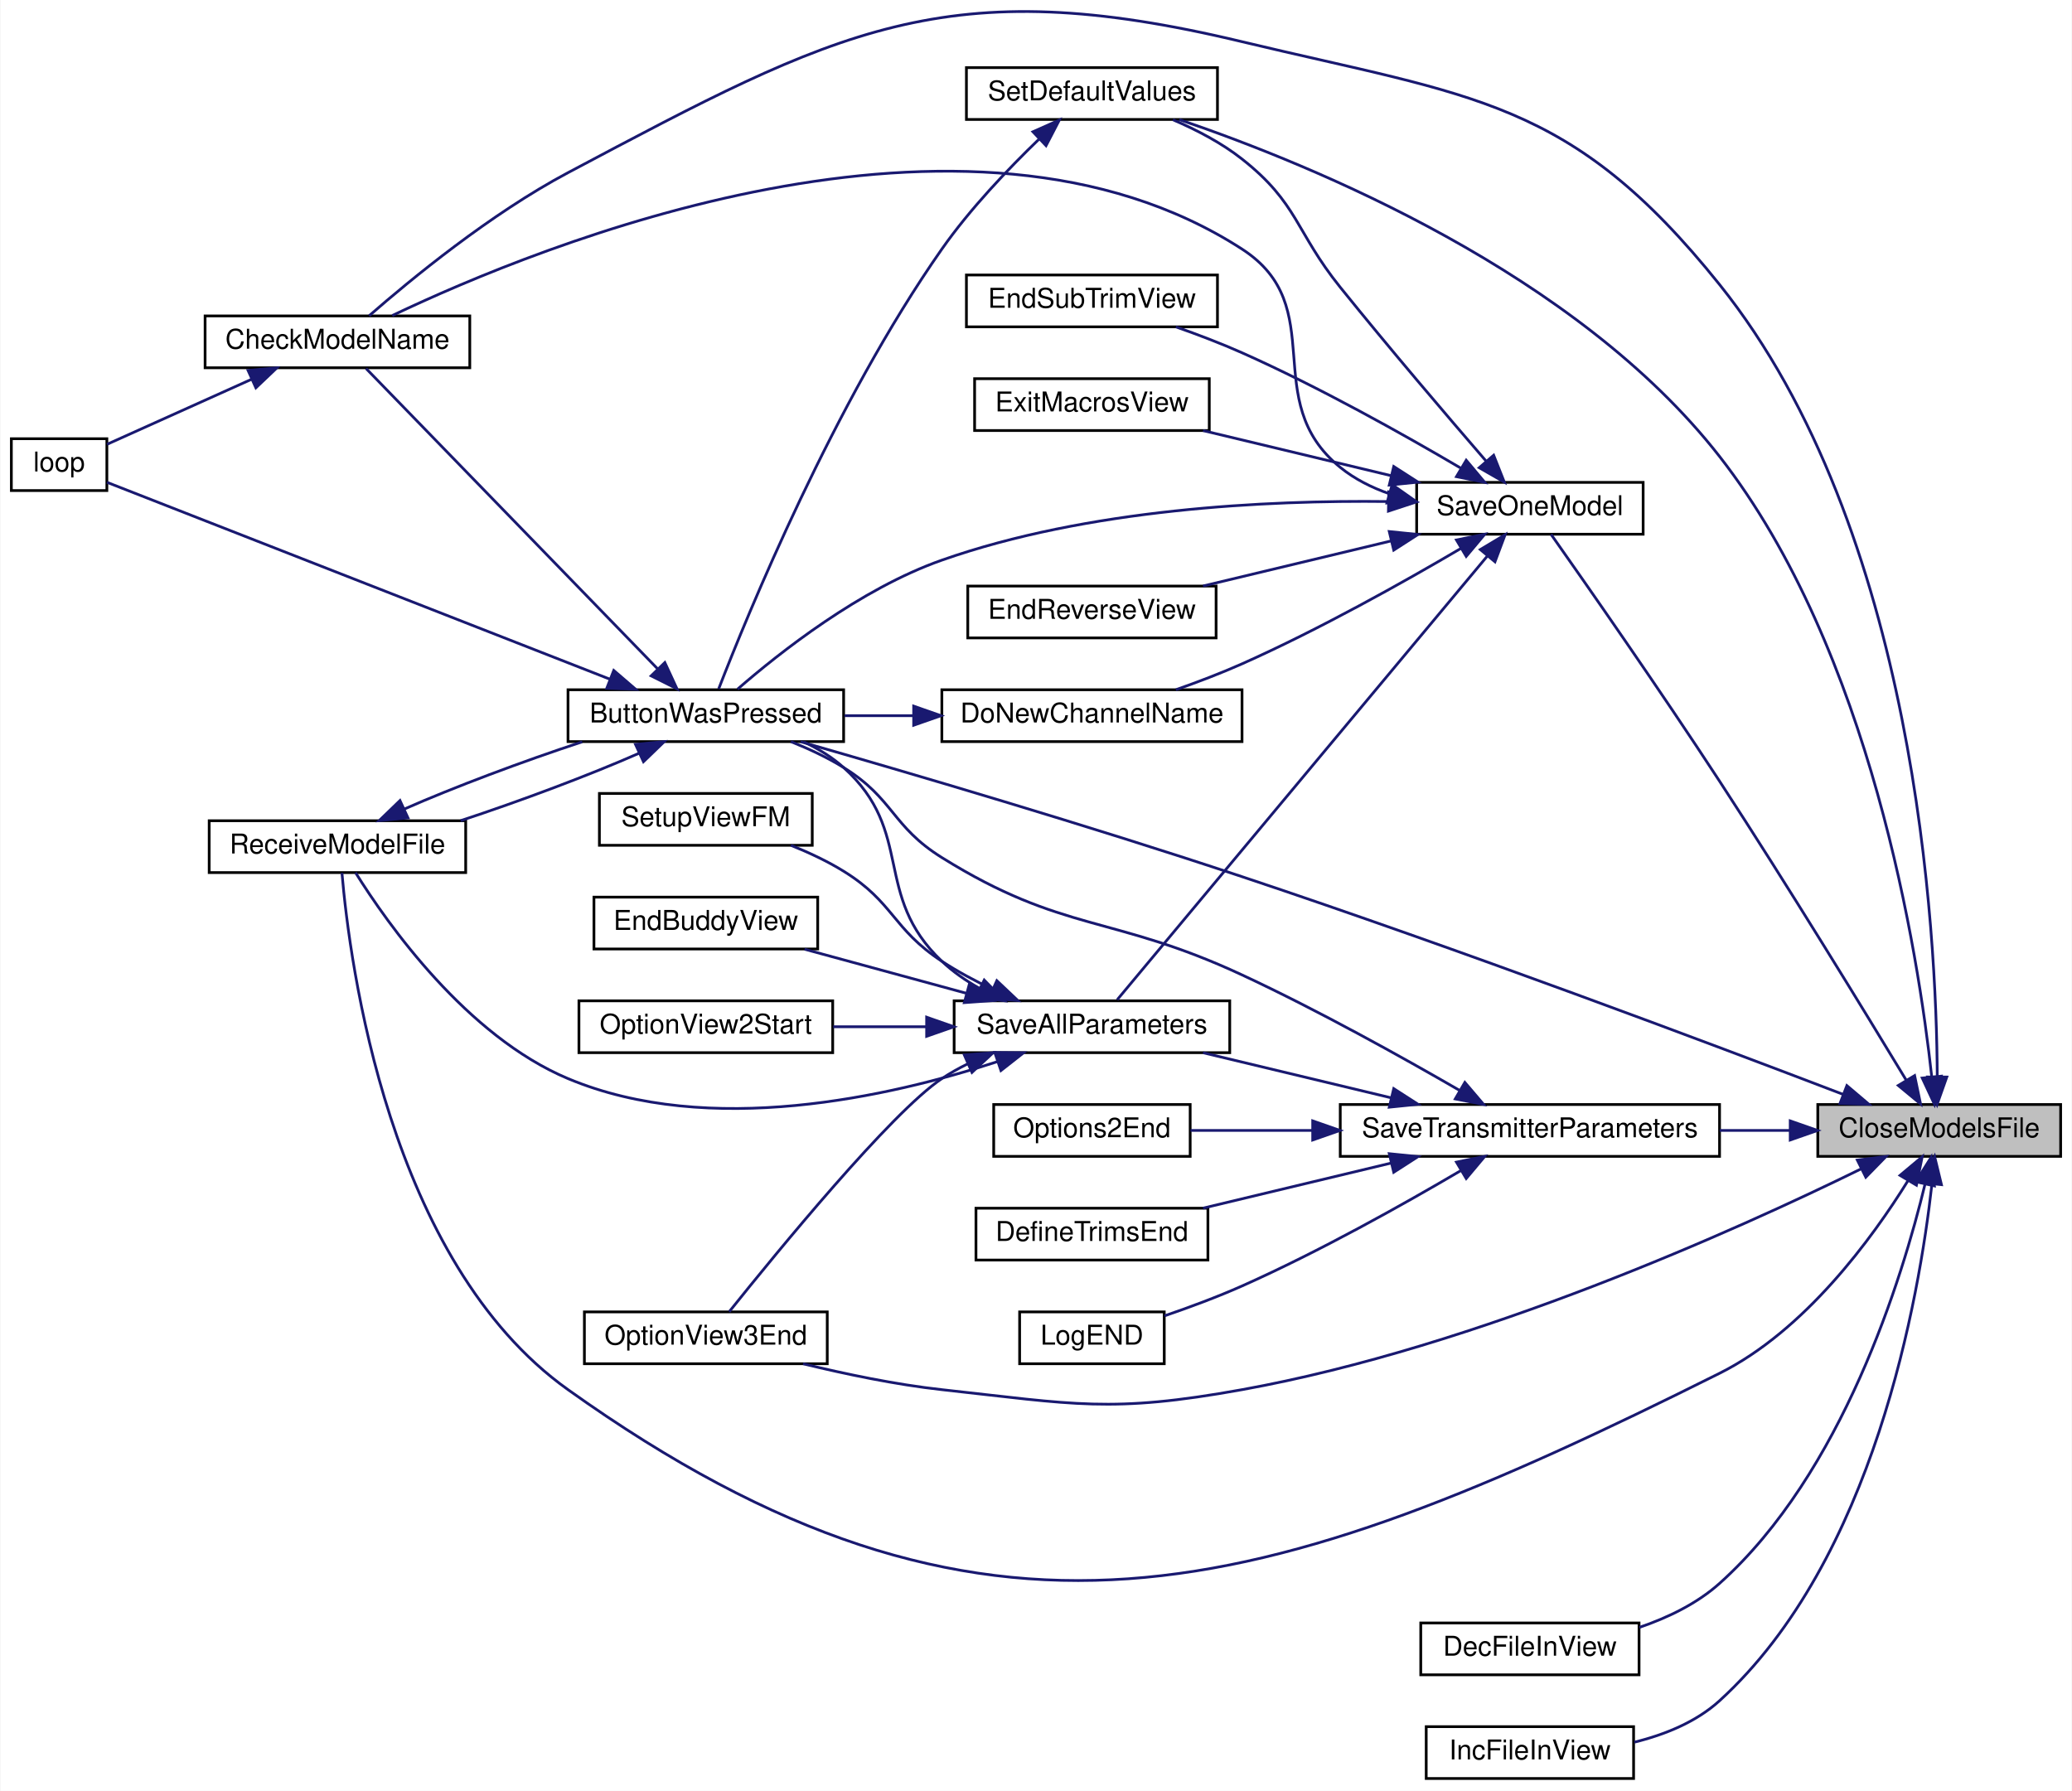
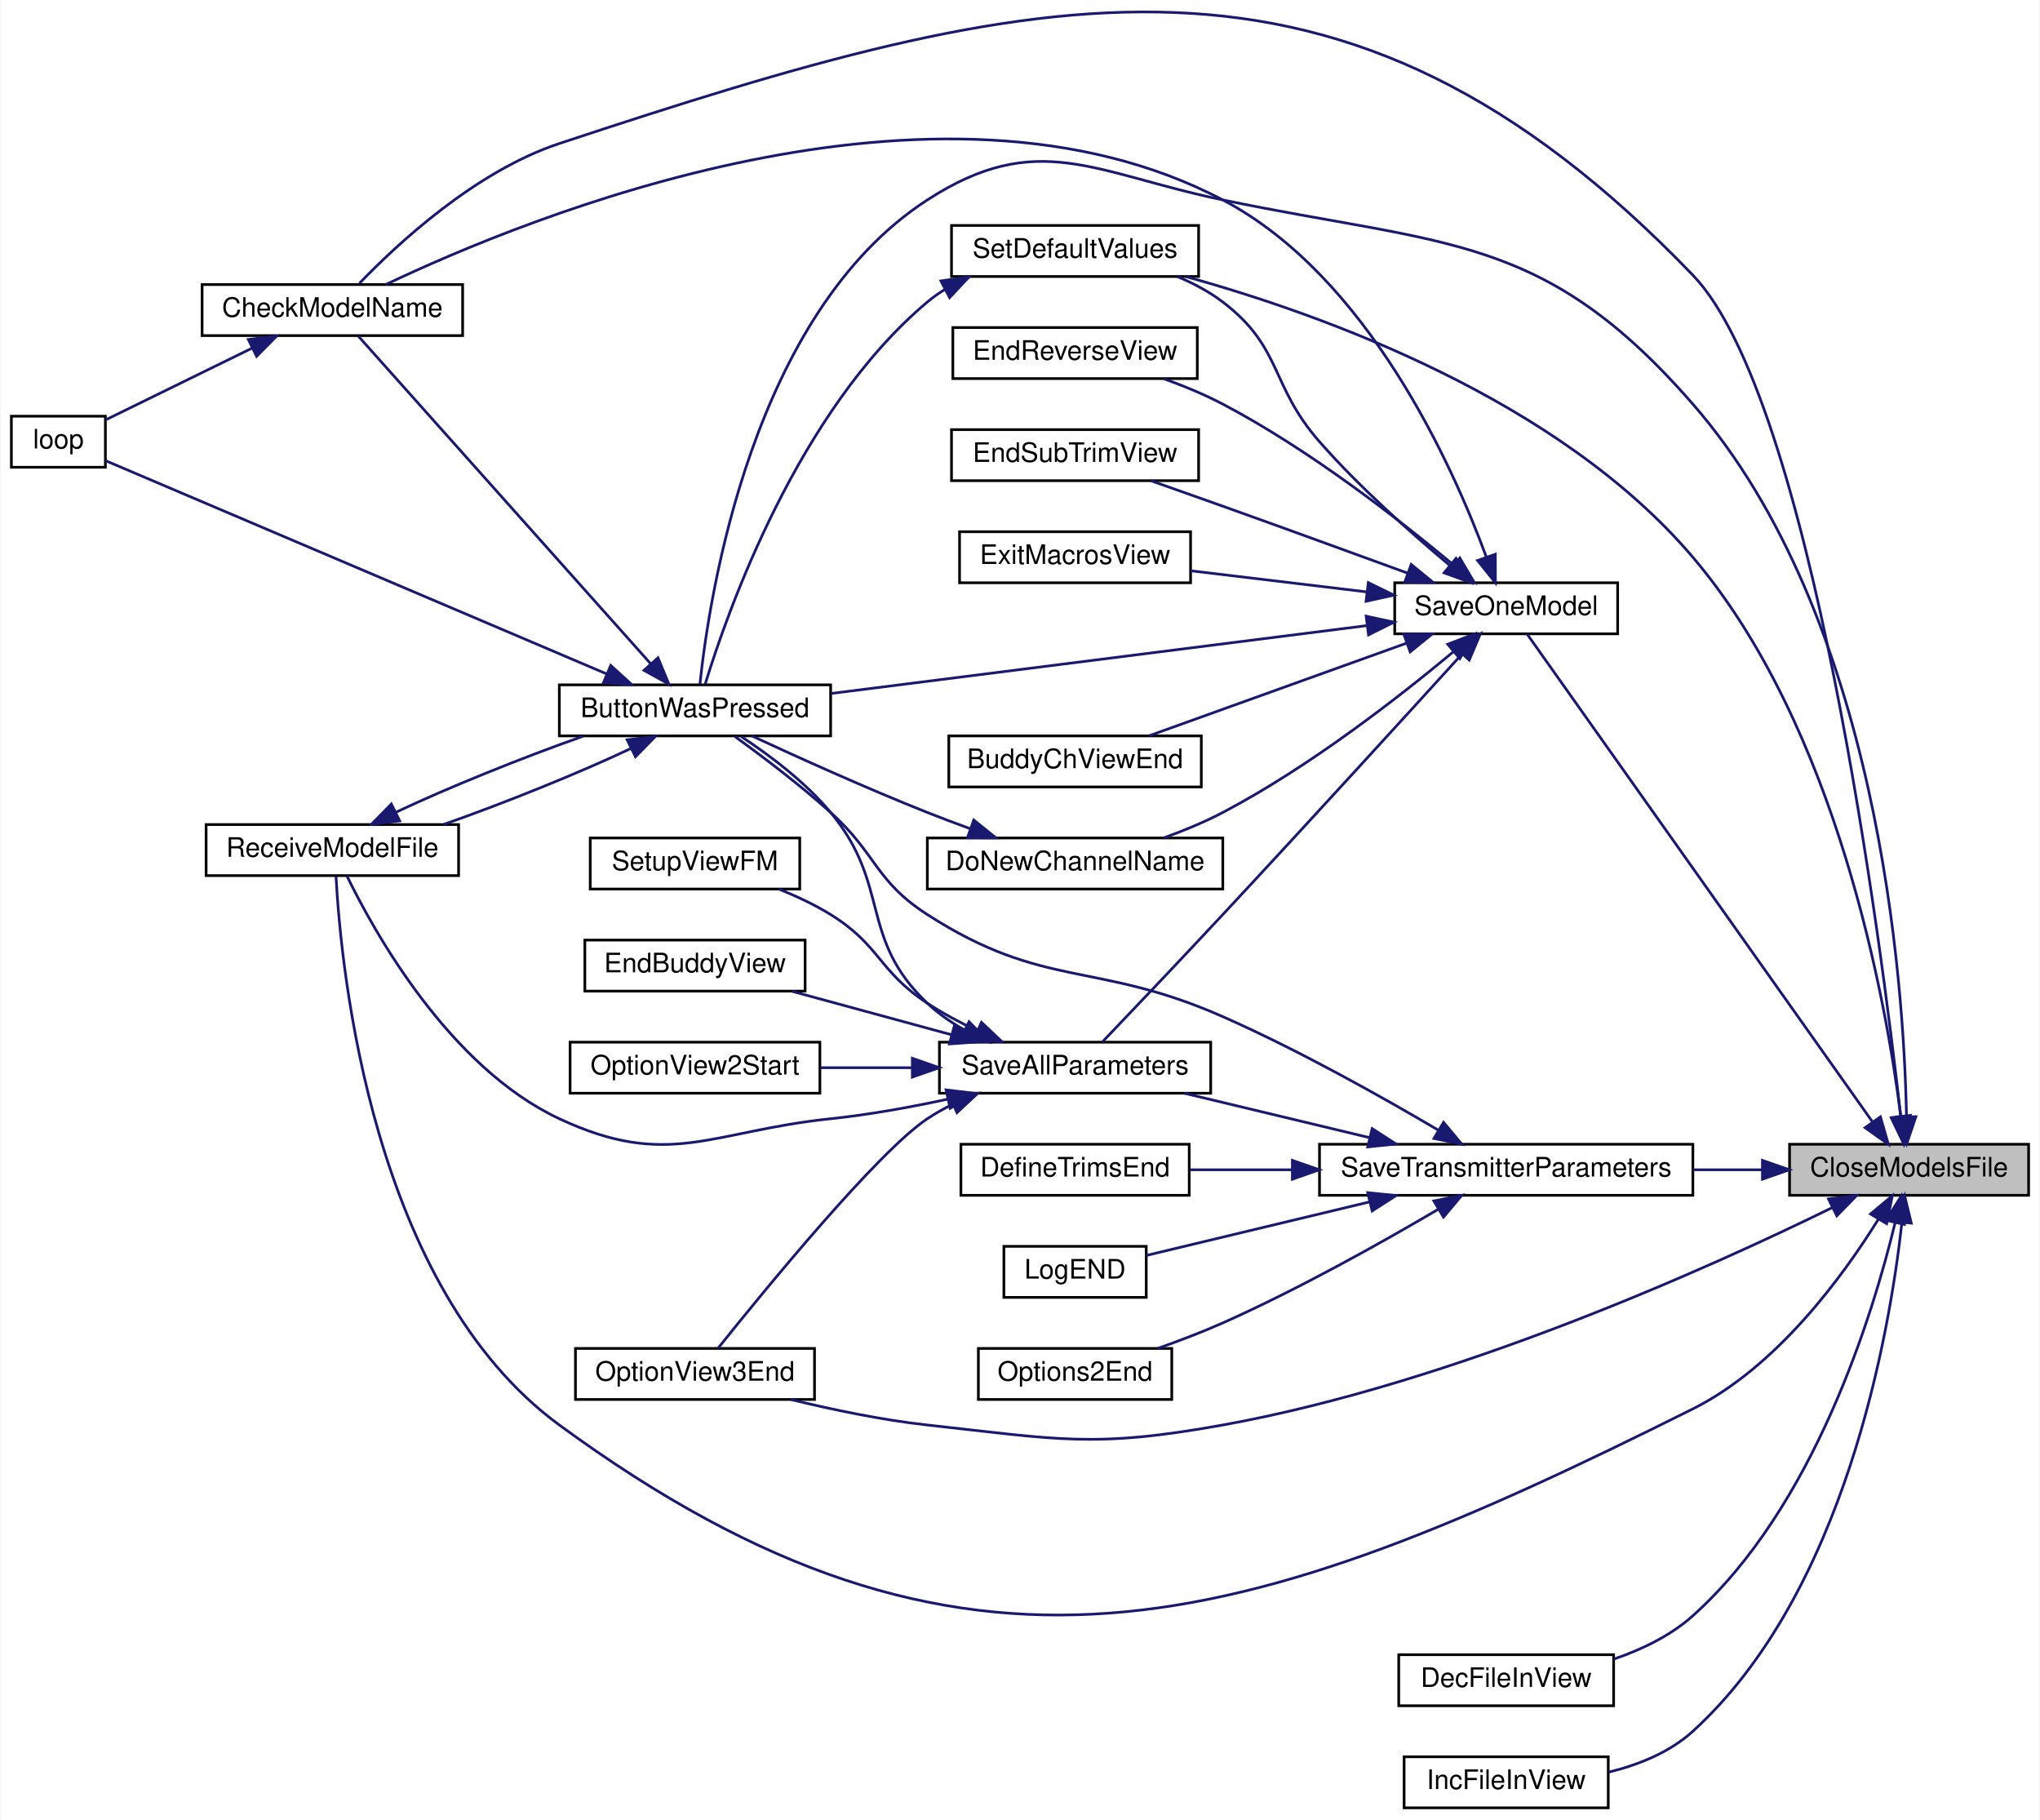
- <svg xmlns="http://www.w3.org/2000/svg" xmlns:xlink="http://www.w3.org/1999/xlink" width="759pt" height="656pt" viewBox="0.00 0.00 759.00 656.28">
-   <g id="graph0" class="graph" transform="scale(1 1) rotate(0) translate(4 652.28)">
-     <polygon fill="white" stroke="transparent" points="-4,4 -4,-652.28 755,-652.28 755,4 -4,4" />
+ <svg xmlns="http://www.w3.org/2000/svg" xmlns:xlink="http://www.w3.org/1999/xlink" width="759pt" height="677pt" viewBox="0.00 0.00 759.00 677.42">
+   <g id="graph0" class="graph" transform="scale(1 1) rotate(0) translate(4 673.42)">
+     <polygon fill="white" stroke="transparent" points="-4,4 -4,-673.42 755,-673.42 755,4 -4,4" />
    <g id="node1" class="node">
      <g id="a_node1">
        <a xlink:title=" ">
          <polygon fill="#bfbfbf" stroke="black" points="662,-228.5 662,-247.5 751,-247.5 751,-228.5 662,-228.5" />
          <text text-anchor="middle" x="706.5" y="-235.5" font-family="Helvetica,sans-Serif" font-size="10.00">CloseModelsFile</text>
        </a>
      </g>
    </g>
    <g id="node2" class="node">
      <g id="a_node2">
        <a xlink:href="_transmitter_code_2src_2main_8cpp.html#a804fdbdd5eab4c596bbe8a23eecbe4d5" target="_top" xlink:title=" ">
-           <polygon fill="white" stroke="black" points="204,-380.5 204,-399.5 305,-399.5 305,-380.5 204,-380.5" />
-           <text text-anchor="middle" x="254.5" y="-387.5" font-family="Helvetica,sans-Serif" font-size="10.00">ButtonWasPressed</text>
+           <polygon fill="white" stroke="black" points="204,-399.5 204,-418.5 305,-418.5 305,-399.5 204,-399.5" />
+           <text text-anchor="middle" x="254.5" y="-406.5" font-family="Helvetica,sans-Serif" font-size="10.00">ButtonWasPressed</text>
        </a>
      </g>
    </g>
    <g id="edge1" class="edge">
-       <path fill="none" stroke="midnightblue" d="M671.32,-251.2C622.68,-269.82 530.54,-304.49 451,-331 394.66,-349.78 328.35,-369.24 289.24,-380.45" />
-       <polygon fill="midnightblue" stroke="midnightblue" points="672.66,-254.43 680.74,-247.58 670.15,-247.9 672.66,-254.43" />
+       <path fill="none" stroke="midnightblue" d="M705.53,-257.95C704.54,-308.57 695.17,-443.58 626,-523 570.31,-586.94 534.02,-581.75 451,-599 403.13,-608.95 382.05,-625.55 341,-599 275.69,-556.77 259.77,-451.46 256.35,-418.81" />
+       <polygon fill="midnightblue" stroke="midnightblue" points="709.03,-257.76 705.63,-247.72 702.03,-257.69 709.03,-257.76" />
    </g>
    <g id="node3" class="node">
      <g id="a_node3">
        <a xlink:href="_transmitter_code_2src_2main_8cpp.html#a984cb52354a84c45e9e41f396a1c5e92" target="_top" xlink:title=" ">
-           <polygon fill="white" stroke="black" points="71,-517.5 71,-536.5 168,-536.5 168,-517.5 71,-517.5" />
-           <text text-anchor="middle" x="119.5" y="-524.5" font-family="Helvetica,sans-Serif" font-size="10.00">CheckModelName</text>
+           <polygon fill="white" stroke="black" points="71,-548.5 71,-567.5 168,-567.5 168,-548.5 71,-548.5" />
+           <text text-anchor="middle" x="119.5" y="-555.5" font-family="Helvetica,sans-Serif" font-size="10.00">CheckModelName</text>
        </a>
      </g>
    </g>
    <g id="edge7" class="edge">
-       <path fill="none" stroke="midnightblue" d="M705.78,-257.64C705.54,-310.55 698.03,-458.13 626,-548 571.43,-616.09 535.86,-616.66 451,-637 342.25,-663.07 302.79,-641.42 204,-589 175.61,-573.94 146.33,-549.85 131.12,-536.56" />
-       <polygon fill="midnightblue" stroke="midnightblue" points="709.28,-257.57 705.74,-247.58 702.28,-257.59 709.28,-257.57" />
+       <path fill="none" stroke="midnightblue" d="M703.41,-257.69C696.17,-322.1 670.22,-525.04 626,-571 495.09,-707.07 383.27,-679.28 204,-620 172.8,-609.68 143.76,-582.7 129.58,-567.96" />
+       <polygon fill="midnightblue" stroke="midnightblue" points="706.9,-257.97 704.51,-247.65 699.94,-257.21 706.9,-257.97" />
    </g>
    <g id="node5" class="node">
      <g id="a_node5">
        <a xlink:href="_transmitter_code_2src_2main_8cpp.html#ab7c9edf843c732d7fe296564f39bc0dc" target="_top" xlink:title="RECEIVE A MODEL FILE.">
-           <polygon fill="white" stroke="black" points="72.5,-332.5 72.5,-351.5 166.5,-351.5 166.5,-332.5 72.5,-332.5" />
-           <text text-anchor="middle" x="119.5" y="-339.5" font-family="Helvetica,sans-Serif" font-size="10.00">ReceiveModelFile</text>
+           <polygon fill="white" stroke="black" points="72.5,-347.5 72.5,-366.5 166.5,-366.5 166.5,-347.5 72.5,-347.5" />
+           <text text-anchor="middle" x="119.5" y="-354.5" font-family="Helvetica,sans-Serif" font-size="10.00">ReceiveModelFile</text>
        </a>
      </g>
    </g>
    <g id="edge11" class="edge">
-       <path fill="none" stroke="midnightblue" d="M695.07,-219.61C681.96,-198.47 657.34,-164.67 626,-149 458.23,-65.12 356.71,-34.08 204,-143 138.11,-189.99 123.97,-299.36 121.15,-332.38" />
+       <path fill="none" stroke="midnightblue" d="M695.07,-219.61C681.96,-198.47 657.34,-164.67 626,-149 458.23,-65.12 355.32,-32.16 204,-143 134.18,-194.14 122.73,-312.34 120.86,-347.17" />
      <polygon fill="midnightblue" stroke="midnightblue" points="692.14,-221.53 700.26,-228.33 698.15,-217.94 692.14,-221.53" />
    </g>
    <g id="node6" class="node">
      <g id="a_node6">
        <a xlink:href="_transmitter_code_2src_2main_8cpp.html#ae08bf94bb0a896d42684e76b643b3273" target="_top" xlink:title=" ">
          <polygon fill="white" stroke="black" points="516.5,-38.5 516.5,-57.5 596.5,-57.5 596.5,-38.5 516.5,-38.5" />
          <text text-anchor="middle" x="556.5" y="-45.5" font-family="Helvetica,sans-Serif" font-size="10.00">DecFileInView</text>
        </a>
      </g>
    </g>
    <g id="edge8" class="edge">
      <path fill="none" stroke="midnightblue" d="M701.32,-218.39C692.99,-183.95 671.1,-112.41 626,-72 617.74,-64.6 607.07,-59.45 596.61,-55.88" />
      <polygon fill="midnightblue" stroke="midnightblue" points="697.92,-219.22 703.56,-228.18 704.74,-217.66 697.92,-219.22" />
    </g>
    <g id="node7" class="node">
      <g id="a_node7">
        <a xlink:href="_transmitter_code_2src_2main_8cpp.html#a07a0fee58c18e94dc01a8167e07cbdc3" target="_top" xlink:title=" ">
          <polygon fill="white" stroke="black" points="518.5,-0.5 518.5,-19.5 594.5,-19.5 594.5,-0.5 518.5,-0.5" />
          <text text-anchor="middle" x="556.5" y="-7.5" font-family="Helvetica,sans-Serif" font-size="10.00">IncFileInView</text>
        </a>
      </g>
    </g>
    <g id="edge9" class="edge">
      <path fill="none" stroke="midnightblue" d="M703.82,-218.3C699.21,-176.93 682.66,-80.62 626,-29 617.42,-21.19 605.91,-16.55 594.77,-13.81" />
      <polygon fill="midnightblue" stroke="midnightblue" points="700.35,-218.82 704.82,-228.42 707.32,-218.13 700.35,-218.82" />
    </g>
    <g id="node8" class="node">
      <g id="a_node8">
        <a xlink:href="_transmitter_code_2src_2main_8cpp.html#ab71829b0aee177464a613b151545c08a" target="_top" xlink:title=" ">
          <polygon fill="white" stroke="black" points="210,-152.5 210,-171.5 299,-171.5 299,-152.5 210,-152.5" />
          <text text-anchor="middle" x="254.5" y="-159.5" font-family="Helvetica,sans-Serif" font-size="10.00">OptionView3End</text>
        </a>
      </g>
    </g>
    <g id="edge10" class="edge">
      <path fill="none" stroke="midnightblue" d="M678.03,-223.99C632.34,-201.57 537.23,-158.57 451,-143 402.89,-134.31 389.6,-137.67 341,-143 324.07,-144.86 305.59,-148.73 290.15,-152.49" />
      <polygon fill="midnightblue" stroke="midnightblue" points="676.49,-227.14 687,-228.45 679.6,-220.87 676.49,-227.14" />
    </g>
    <g id="node9" class="node">
      <g id="a_node9">
        <a xlink:href="_transmitter_code_2src_2main_8cpp.html#a23e0cf21492258d84314ae4d1c4a9042" target="_top" xlink:title=" ">
-           <polygon fill="white" stroke="black" points="515,-456.5 515,-475.5 598,-475.5 598,-456.5 515,-456.5" />
-           <text text-anchor="middle" x="556.5" y="-463.5" font-family="Helvetica,sans-Serif" font-size="10.00">SaveOneModel</text>
+           <polygon fill="white" stroke="black" points="515,-437.5 515,-456.5 598,-456.5 598,-437.5 515,-437.5" />
+           <text text-anchor="middle" x="556.5" y="-444.5" font-family="Helvetica,sans-Serif" font-size="10.00">SaveOneModel</text>
        </a>
      </g>
    </g>
    <g id="edge12" class="edge">
-       <path fill="none" stroke="midnightblue" d="M694.35,-256.53C679.2,-281.57 651.12,-327.51 626,-366 604.03,-399.66 576.71,-438.76 564.26,-456.44" />
-       <polygon fill="midnightblue" stroke="midnightblue" points="697.49,-258.1 699.66,-247.73 691.5,-254.48 697.49,-258.1" />
-     </g>
-     <g id="node18" class="node">
-       <g id="a_node18">
-         <a xlink:href="_transmitter_code_2src_2main_8cpp.html#acbd0460ea44a7d07e4d77878411febb4" target="_top" xlink:title=" ">
-           <polygon fill="white" stroke="black" points="350,-608.5 350,-627.5 442,-627.5 442,-608.5 350,-608.5" />
-           <text text-anchor="middle" x="396" y="-615.5" font-family="Helvetica,sans-Serif" font-size="10.00">SetDefaultValues</text>
-         </a>
-       </g>
-     </g>
-     <g id="edge35" class="edge">
-       <path fill="none" stroke="midnightblue" d="M703.75,-257.72C698.86,-302.56 681.57,-413.77 626,-485 573.68,-552.06 477.39,-591.65 428,-608.46" />
-       <polygon fill="midnightblue" stroke="midnightblue" points="707.25,-257.89 704.76,-247.59 700.28,-257.2 707.25,-257.89" />
+       <path fill="none" stroke="midnightblue" d="M692.89,-255.81C662.75,-298.37 587.31,-404.9 564.28,-437.42" />
+       <polygon fill="midnightblue" stroke="midnightblue" points="695.83,-257.71 698.76,-247.52 690.12,-253.66 695.83,-257.71" />
    </g>
    <g id="node19" class="node">
      <g id="a_node19">
+         <a xlink:href="_transmitter_code_2src_2main_8cpp.html#acbd0460ea44a7d07e4d77878411febb4" target="_top" xlink:title=" ">
+           <polygon fill="white" stroke="black" points="350,-570.5 350,-589.5 442,-589.5 442,-570.5 350,-570.5" />
+           <text text-anchor="middle" x="396" y="-577.5" font-family="Helvetica,sans-Serif" font-size="10.00">SetDefaultValues</text>
+         </a>
+       </g>
+     </g>
+     <g id="edge36" class="edge">
+       <path fill="none" stroke="midnightblue" d="M703.41,-257.89C697.97,-300.66 679.83,-402.67 626,-466 576.1,-524.71 488.65,-556.2 437.47,-570.4" />
+       <polygon fill="midnightblue" stroke="midnightblue" points="706.89,-258.25 704.58,-247.91 699.94,-257.43 706.89,-258.25" />
+     </g>
+     <g id="node20" class="node">
+       <g id="a_node20">
        <a xlink:href="_transmitter_code_2src_2main_8cpp.html#aaf3d3b6d086a958ac8ebf1bb771adcee" target="_top" xlink:title=" ">
          <polygon fill="white" stroke="black" points="487,-228.5 487,-247.5 626,-247.5 626,-228.5 487,-228.5" />
          <text text-anchor="middle" x="556.5" y="-235.5" font-family="Helvetica,sans-Serif" font-size="10.00">SaveTransmitterParameters</text>
        </a>
      </g>
    </g>
-     <g id="edge29" class="edge">
+     <g id="edge30" class="edge">
      <path fill="none" stroke="midnightblue" d="M651.88,-238C643.49,-238 634.73,-238 626.06,-238" />
      <polygon fill="midnightblue" stroke="midnightblue" points="651.9,-241.5 661.9,-238 651.9,-234.5 651.9,-241.5" />
    </g>
    <g id="edge2" class="edge">
-       <path fill="none" stroke="midnightblue" d="M236.76,-407.24C208.53,-436.33 152.32,-494.22 129.98,-517.24" />
-       <polygon fill="midnightblue" stroke="midnightblue" points="239.48,-409.47 243.93,-399.85 234.46,-404.59 239.48,-409.47" />
+       <path fill="none" stroke="midnightblue" d="M238,-426.36C209.83,-457.93 151.11,-523.71 129.09,-548.38" />
+       <polygon fill="midnightblue" stroke="midnightblue" points="240.73,-428.57 244.77,-418.78 235.5,-423.91 240.73,-428.57" />
    </g>
    <g id="node4" class="node">
      <g id="a_node4">
        <a xlink:href="_transmitter_code_2src_2main_8cpp.html#ad3cb30894c94eb016e98bdcaa899ac86" target="_top" xlink:title=" ">
-           <polygon fill="white" stroke="black" points="0,-472.5 0,-491.5 35,-491.5 35,-472.5 0,-472.5" />
-           <text text-anchor="middle" x="17.5" y="-479.5" font-family="Helvetica,sans-Serif" font-size="10.00">loop</text>
+           <polygon fill="white" stroke="black" points="0,-499.5 0,-518.5 35,-518.5 35,-499.5 0,-499.5" />
+           <text text-anchor="middle" x="17.5" y="-506.5" font-family="Helvetica,sans-Serif" font-size="10.00">loop</text>
        </a>
      </g>
    </g>
    <g id="edge4" class="edge">
-       <path fill="none" stroke="midnightblue" d="M219.46,-403.33C168.24,-423.38 73.26,-460.56 35.05,-475.52" />
-       <polygon fill="midnightblue" stroke="midnightblue" points="220.76,-406.58 228.8,-399.67 218.21,-400.06 220.76,-406.58" />
+       <path fill="none" stroke="midnightblue" d="M221.48,-422.63C170.8,-444.19 73.9,-485.43 35.13,-501.92" />
+       <polygon fill="midnightblue" stroke="midnightblue" points="223.14,-425.72 230.97,-418.59 220.4,-419.28 223.14,-425.72" />
    </g>
    <g id="edge5" class="edge">
-       <path fill="none" stroke="midnightblue" d="M230.07,-376.25C212.01,-368.28 186.5,-358.71 164.65,-351.53" />
-       <polygon fill="midnightblue" stroke="midnightblue" points="228.72,-379.49 239.27,-380.49 231.65,-373.13 228.72,-379.49" />
+       <path fill="none" stroke="midnightblue" d="M230.62,-394.81C211.5,-385.76 183.76,-374.57 160.9,-366.53" />
+       <polygon fill="midnightblue" stroke="midnightblue" points="229.25,-398.04 239.77,-399.32 232.35,-391.76 229.25,-398.04" />
    </g>
    <g id="edge3" class="edge">
-       <path fill="none" stroke="midnightblue" d="M88.06,-513.3C70.63,-505.46 49.44,-495.92 35.06,-489.45" />
-       <polygon fill="midnightblue" stroke="midnightblue" points="86.74,-516.54 97.29,-517.46 89.61,-510.16 86.74,-516.54" />
+       <path fill="none" stroke="midnightblue" d="M89.47,-543.77C71.85,-535.14 50,-524.43 35.23,-517.2" />
+       <polygon fill="midnightblue" stroke="midnightblue" points="88.22,-547.06 98.74,-548.32 91.3,-540.78 88.22,-547.06" />
    </g>
    <g id="edge6" class="edge">
-       <path fill="none" stroke="midnightblue" d="M143.98,-355.77C162,-363.72 187.41,-373.26 209.21,-380.42" />
-       <polygon fill="midnightblue" stroke="midnightblue" points="145.35,-352.54 134.8,-351.54 142.42,-358.9 145.35,-352.54" />
-     </g>
-     <g id="edge13" class="edge">
-       <path fill="none" stroke="midnightblue" d="M504.45,-468.48C460.03,-469.01 394.55,-465.83 341,-447 311.04,-436.46 281.41,-413.02 266.13,-399.72" />
-       <polygon fill="midnightblue" stroke="midnightblue" points="504.78,-471.97 514.71,-468.28 504.65,-464.97 504.78,-471.97" />
+       <path fill="none" stroke="midnightblue" d="M143.16,-371.08C162.23,-380.12 189.97,-391.32 212.87,-399.39" />
+       <polygon fill="midnightblue" stroke="midnightblue" points="144.56,-367.87 134.05,-366.58 141.46,-374.15 144.56,-367.87" />
    </g>
    <g id="edge14" class="edge">
-       <path fill="none" stroke="midnightblue" d="M505.01,-471.32C498.5,-473.6 492.27,-476.72 487,-481 456.73,-505.57 483.74,-539.83 451,-561 349.76,-626.46 193.54,-562.37 139.59,-536.64" />
-       <polygon fill="midnightblue" stroke="midnightblue" points="506.02,-474.67 514.68,-468.57 504.11,-467.94 506.02,-474.67" />
+       <path fill="none" stroke="midnightblue" d="M504.74,-440.57C449.09,-433.52 360.38,-422.28 305.17,-415.29" />
+       <polygon fill="midnightblue" stroke="midnightblue" points="504.37,-444.05 514.73,-441.84 505.25,-437.11 504.37,-444.05" />
+     </g>
+     <g id="edge15" class="edge">
+       <path fill="none" stroke="midnightblue" d="M549.06,-466.24C536.46,-500.38 504.96,-570.61 451,-599 344.31,-655.12 192.18,-592.63 139.39,-567.51" />
+       <polygon fill="midnightblue" stroke="midnightblue" points="552.46,-467.12 552.49,-456.52 545.86,-464.79 552.46,-467.12" />
    </g>
    <g id="node10" class="node">
      <g id="a_node10">
-         <a xlink:href="_transmitter_code_2src_2main_8cpp.html#aba44d61ea51411cb5c601beb94b6fef4" target="_top" xlink:title=" ">
-           <polygon fill="white" stroke="black" points="341,-380.5 341,-399.5 451,-399.5 451,-380.5 341,-380.5" />
-           <text text-anchor="middle" x="396" y="-387.5" font-family="Helvetica,sans-Serif" font-size="10.00">DoNewChannelName</text>
-         </a>
-       </g>
-     </g>
-     <g id="edge15" class="edge">
-       <path fill="none" stroke="midnightblue" d="M531.16,-451.27C510.34,-439.02 479.32,-421.61 451,-409 443.28,-405.56 434.74,-402.32 426.76,-399.51" />
-       <polygon fill="midnightblue" stroke="midnightblue" points="529.58,-454.4 539.97,-456.5 533.16,-448.38 529.58,-454.4" />
+         <a xlink:href="_transmitter_code_2src_2main_8cpp.html#ad332e97e29352b9b7bf0ada90b4dcf06" target="_top" xlink:title=" ">
+           <polygon fill="white" stroke="black" points="349,-380.5 349,-399.5 443,-399.5 443,-380.5 349,-380.5" />
+           <text text-anchor="middle" x="396" y="-387.5" font-family="Helvetica,sans-Serif" font-size="10.00">BuddyChViewEnd</text>
+         </a>
+       </g>
+     </g>
+     <g id="edge13" class="edge">
+       <path fill="none" stroke="midnightblue" d="M519.55,-434.07C490.39,-423.58 449.93,-409.04 423.62,-399.57" />
+       <polygon fill="midnightblue" stroke="midnightblue" points="518.38,-437.37 528.97,-437.46 520.75,-430.78 518.38,-437.37" />
    </g>
    <g id="node11" class="node">
      <g id="a_node11">
-         <a xlink:href="_transmitter_code_2src_2main_8cpp.html#afd3dd964eafc30405e000b03579dd00c" target="_top" xlink:title=" ">
-           <polygon fill="white" stroke="black" points="350.5,-418.5 350.5,-437.5 441.5,-437.5 441.5,-418.5 350.5,-418.5" />
-           <text text-anchor="middle" x="396" y="-425.5" font-family="Helvetica,sans-Serif" font-size="10.00">EndReverseView</text>
-         </a>
-       </g>
-     </g>
-     <g id="edge17" class="edge">
-       <path fill="none" stroke="midnightblue" d="M505.58,-454.03C483.37,-448.71 457.58,-442.52 436.71,-437.52" />
-       <polygon fill="midnightblue" stroke="midnightblue" points="504.96,-457.48 515.5,-456.41 506.6,-450.68 504.96,-457.48" />
+         <a xlink:href="_transmitter_code_2src_2main_8cpp.html#aba44d61ea51411cb5c601beb94b6fef4" target="_top" xlink:title=" ">
+           <polygon fill="white" stroke="black" points="341,-342.5 341,-361.5 451,-361.5 451,-342.5 341,-342.5" />
+           <text text-anchor="middle" x="396" y="-349.5" font-family="Helvetica,sans-Serif" font-size="10.00">DoNewChannelName</text>
+         </a>
+       </g>
+     </g>
+     <g id="edge16" class="edge">
+       <path fill="none" stroke="midnightblue" d="M536.87,-430.85C516.78,-414.08 483.32,-387.97 451,-371 444.14,-367.4 436.44,-364.22 429.06,-361.56" />
+       <polygon fill="midnightblue" stroke="midnightblue" points="534.73,-433.62 544.62,-437.41 539.25,-428.28 534.73,-433.62" />
    </g>
    <g id="node12" class="node">
      <g id="a_node12">
-         <a xlink:href="_transmitter_code_2src_2main_8cpp.html#a40003084a0136ca08cf8ded75ff4aa4d" target="_top" xlink:title=" ">
-           <polygon fill="white" stroke="black" points="350,-532.5 350,-551.5 442,-551.5 442,-532.5 350,-532.5" />
-           <text text-anchor="middle" x="396" y="-539.5" font-family="Helvetica,sans-Serif" font-size="10.00">EndSubTrimView</text>
+         <a xlink:href="_transmitter_code_2src_2main_8cpp.html#afd3dd964eafc30405e000b03579dd00c" target="_top" xlink:title=" ">
+           <polygon fill="white" stroke="black" points="350.5,-532.5 350.5,-551.5 441.5,-551.5 441.5,-532.5 350.5,-532.5" />
+           <text text-anchor="middle" x="396" y="-539.5" font-family="Helvetica,sans-Serif" font-size="10.00">EndReverseView</text>
        </a>
      </g>
    </g>
    <g id="edge18" class="edge">
-       <path fill="none" stroke="midnightblue" d="M531.16,-480.73C510.34,-492.98 479.32,-510.39 451,-523 443.28,-526.44 434.74,-529.68 426.76,-532.49" />
-       <polygon fill="midnightblue" stroke="midnightblue" points="533.16,-483.62 539.97,-475.5 529.58,-477.6 533.16,-483.62" />
+       <path fill="none" stroke="midnightblue" d="M536.87,-463.15C516.78,-479.92 483.32,-506.03 451,-523 444.14,-526.6 436.44,-529.78 429.06,-532.44" />
+       <polygon fill="midnightblue" stroke="midnightblue" points="539.25,-465.72 544.62,-456.59 534.73,-460.38 539.25,-465.72" />
    </g>
    <g id="node13" class="node">
      <g id="a_node13">
-         <a xlink:href="_transmitter_code_2src_2main_8cpp.html#a488388f6430a0fc7bec57074ba750a2d" target="_top" xlink:title=" ">
-           <polygon fill="white" stroke="black" points="353,-494.5 353,-513.5 439,-513.5 439,-494.5 353,-494.5" />
-           <text text-anchor="middle" x="396" y="-501.5" font-family="Helvetica,sans-Serif" font-size="10.00">ExitMacrosView</text>
+         <a xlink:href="_transmitter_code_2src_2main_8cpp.html#a40003084a0136ca08cf8ded75ff4aa4d" target="_top" xlink:title=" ">
+           <polygon fill="white" stroke="black" points="350,-494.5 350,-513.5 442,-513.5 442,-494.5 350,-494.5" />
+           <text text-anchor="middle" x="396" y="-501.5" font-family="Helvetica,sans-Serif" font-size="10.00">EndSubTrimView</text>
        </a>
      </g>
    </g>
    <g id="edge19" class="edge">
-       <path fill="none" stroke="midnightblue" d="M505.58,-477.97C483.37,-483.29 457.58,-489.48 436.71,-494.48" />
-       <polygon fill="midnightblue" stroke="midnightblue" points="506.6,-481.32 515.5,-475.59 504.96,-474.52 506.6,-481.32" />
+       <path fill="none" stroke="midnightblue" d="M519.9,-460.05C499.71,-467.42 473.96,-476.79 451,-485 442.3,-488.11 432.79,-491.47 424.21,-494.49" />
+       <polygon fill="midnightblue" stroke="midnightblue" points="521.14,-463.32 529.33,-456.6 518.74,-456.75 521.14,-463.32" />
    </g>
    <g id="node14" class="node">
      <g id="a_node14">
+         <a xlink:href="_transmitter_code_2src_2main_8cpp.html#a488388f6430a0fc7bec57074ba750a2d" target="_top" xlink:title=" ">
+           <polygon fill="white" stroke="black" points="353,-456.5 353,-475.5 439,-475.5 439,-456.5 353,-456.5" />
+           <text text-anchor="middle" x="396" y="-463.5" font-family="Helvetica,sans-Serif" font-size="10.00">ExitMacrosView</text>
+         </a>
+       </g>
+     </g>
+     <g id="edge20" class="edge">
+       <path fill="none" stroke="midnightblue" d="M504.58,-453.1C483.43,-455.64 459.18,-458.55 439.06,-460.96" />
+       <polygon fill="midnightblue" stroke="midnightblue" points="505.17,-456.56 514.68,-451.89 504.34,-449.61 505.17,-456.56" />
+     </g>
+     <g id="node15" class="node">
+       <g id="a_node15">
        <a xlink:href="_transmitter_code_2src_2main_8cpp.html#a92c5dada5e5ef70261391557464f2d19" target="_top" xlink:title=" ">
          <polygon fill="white" stroke="black" points="345.5,-266.5 345.5,-285.5 446.5,-285.5 446.5,-266.5 345.5,-266.5" />
          <text text-anchor="middle" x="396" y="-273.5" font-family="Helvetica,sans-Serif" font-size="10.00">SaveAllParameters</text>
        </a>
      </g>
    </g>
-     <g id="edge20" class="edge">
-       <path fill="none" stroke="midnightblue" d="M540.84,-448.43C508.27,-409.38 430.71,-316.41 405.25,-285.89" />
-       <polygon fill="midnightblue" stroke="midnightblue" points="538.33,-450.88 547.42,-456.32 543.7,-446.4 538.33,-450.88" />
-     </g>
-     <g id="edge27" class="edge">
-       <path fill="none" stroke="midnightblue" d="M540.51,-483.23C526.47,-499.49 505,-524.64 487,-547 470.5,-567.5 471.66,-577.71 451,-594 443.51,-599.91 434.33,-604.69 425.69,-608.39" />
-       <polygon fill="midnightblue" stroke="midnightblue" points="543.22,-485.45 547.12,-475.6 537.93,-480.87 543.22,-485.45" />
-     </g>
-     <g id="edge16" class="edge">
-       <path fill="none" stroke="midnightblue" d="M330.46,-390C322.03,-390 313.5,-390 305.36,-390" />
-       <polygon fill="midnightblue" stroke="midnightblue" points="330.67,-393.5 340.67,-390 330.67,-386.5 330.67,-393.5" />
-     </g>
    <g id="edge21" class="edge">
-       <path fill="none" stroke="midnightblue" d="M354.8,-290.06C349.81,-292.86 345.04,-296.16 341,-300 315.35,-324.37 331.27,-347.3 305,-371 300.76,-374.82 295.67,-377.91 290.4,-380.39" />
+       <path fill="none" stroke="midnightblue" d="M539.94,-429.85C519.59,-407.47 482.81,-367.14 451,-333 435.39,-316.25 417.01,-296.93 406.22,-285.64" />
+       <polygon fill="midnightblue" stroke="midnightblue" points="537.57,-432.44 546.88,-437.49 542.75,-427.74 537.57,-432.44" />
+     </g>
+     <g id="edge28" class="edge">
+       <path fill="none" stroke="midnightblue" d="M535.56,-462.93C521.26,-474.85 501.95,-491.97 487,-509 468.46,-530.13 473.35,-543.95 451,-561 445.94,-564.86 440.04,-567.98 434.03,-570.48" />
+       <polygon fill="midnightblue" stroke="midnightblue" points="537.83,-465.6 543.34,-456.56 533.39,-460.19 537.83,-465.6" />
+     </g>
+     <g id="edge17" class="edge">
+       <path fill="none" stroke="midnightblue" d="M356.98,-364.95C351.59,-366.91 346.14,-368.96 341,-371 318.36,-380 292.89,-391.5 275.69,-399.48" />
+       <polygon fill="midnightblue" stroke="midnightblue" points="358.29,-368.19 366.54,-361.54 355.94,-361.6 358.29,-368.19" />
+     </g>
+     <g id="edge22" class="edge">
+       <path fill="none" stroke="midnightblue" d="M354.8,-290.06C349.81,-292.86 345.04,-296.16 341,-300 315.35,-324.37 327.59,-343.77 305,-371 295.59,-382.34 282.21,-392.35 271.73,-399.25" />
      <polygon fill="midnightblue" stroke="midnightblue" points="356.53,-293.11 363.93,-285.53 353.42,-286.84 356.53,-293.11" />
    </g>
+     <g id="edge26" class="edge">
+       <path fill="none" stroke="midnightblue" d="M348.64,-264.29C334.7,-261.29 319.31,-258.49 305,-257 260.35,-252.34 244.66,-237.98 204,-257 163.03,-276.17 135.11,-326.42 124.86,-347.49" />
+       <polygon fill="midnightblue" stroke="midnightblue" points="347.97,-267.73 358.49,-266.49 349.5,-260.89 347.97,-267.73" />
+     </g>
    <g id="edge25" class="edge">
-       <path fill="none" stroke="midnightblue" d="M361.35,-263.21C322.02,-250.36 255.73,-235.3 204,-257 166.8,-272.6 137.82,-313.75 126.13,-332.48" />
-       <polygon fill="midnightblue" stroke="midnightblue" points="360.39,-266.58 370.98,-266.49 362.65,-259.95 360.39,-266.58" />
-     </g>
-     <g id="edge24" class="edge">
      <path fill="none" stroke="midnightblue" d="M350.38,-262.36C347.11,-260.75 343.94,-258.96 341,-257 322.45,-244.63 280.32,-193.12 263.07,-171.56" />
      <polygon fill="midnightblue" stroke="midnightblue" points="349.22,-265.68 359.79,-266.49 352.03,-259.27 349.22,-265.68" />
    </g>
-     <g id="node15" class="node">
-       <g id="a_node15">
+     <g id="node16" class="node">
+       <g id="a_node16">
        <a xlink:href="_transmitter_code_2src_2main_8cpp.html#a16c65917a148c7f6c17babf11e977b69" target="_top" xlink:title=" ">
          <polygon fill="white" stroke="black" points="213.5,-304.5 213.5,-323.5 295.5,-323.5 295.5,-304.5 213.5,-304.5" />
          <text text-anchor="middle" x="254.5" y="-311.5" font-family="Helvetica,sans-Serif" font-size="10.00">EndBuddyView</text>
        </a>
      </g>
    </g>
-     <g id="edge22" class="edge">
+     <g id="edge23" class="edge">
      <path fill="none" stroke="midnightblue" d="M350.04,-288.25C330.82,-293.48 308.7,-299.51 290.69,-304.41" />
      <polygon fill="midnightblue" stroke="midnightblue" points="351.07,-291.59 359.8,-285.59 349.23,-284.84 351.07,-291.59" />
    </g>
-     <g id="node16" class="node">
-       <g id="a_node16">
+     <g id="node17" class="node">
+       <g id="a_node17">
        <a xlink:href="_transmitter_code_2src_2main_8cpp.html#aa1ada50da7cf7f716d14bc9c1a7fdfe9" target="_top" xlink:title=" ">
          <polygon fill="white" stroke="black" points="208,-266.5 208,-285.5 301,-285.5 301,-266.5 208,-266.5" />
          <text text-anchor="middle" x="254.5" y="-273.5" font-family="Helvetica,sans-Serif" font-size="10.00">OptionView2Start</text>
        </a>
      </g>
    </g>
-     <g id="edge23" class="edge">
+     <g id="edge24" class="edge">
      <path fill="none" stroke="midnightblue" d="M335.12,-276C323.75,-276 312.03,-276 301.19,-276" />
      <polygon fill="midnightblue" stroke="midnightblue" points="335.42,-279.5 345.42,-276 335.42,-272.5 335.42,-279.5" />
    </g>
-     <g id="node17" class="node">
-       <g id="a_node17">
+     <g id="node18" class="node">
+       <g id="a_node18">
        <a xlink:href="_transmitter_code_2src_2main_8cpp.html#a35f886d783cd5aa95171f1ecba39ef0b" target="_top" xlink:title=" ">
          <polygon fill="white" stroke="black" points="215.5,-342.5 215.5,-361.5 293.5,-361.5 293.5,-342.5 215.5,-342.5" />
          <text text-anchor="middle" x="254.5" y="-349.5" font-family="Helvetica,sans-Serif" font-size="10.00">SetupViewFM</text>
        </a>
      </g>
    </g>
-     <g id="edge26" class="edge">
+     <g id="edge27" class="edge">
      <path fill="none" stroke="midnightblue" d="M359.61,-289.74C353.22,-292.77 346.77,-296.22 341,-300 322.85,-311.9 323.46,-321.58 305,-333 299.05,-336.68 292.27,-339.85 285.68,-342.49" />
      <polygon fill="midnightblue" stroke="midnightblue" points="361.15,-292.89 368.84,-285.61 358.28,-286.5 361.15,-292.89" />
    </g>
-     <g id="edge28" class="edge">
-       <path fill="none" stroke="midnightblue" d="M376.52,-601.2C365.35,-590.42 351.32,-575.73 341,-561 301.39,-504.45 269.7,-426.91 259.21,-399.82" />
-       <polygon fill="midnightblue" stroke="midnightblue" points="374.38,-603.99 384.06,-608.3 379.18,-598.9 374.38,-603.99" />
-     </g>
-     <g id="edge30" class="edge">
-       <path fill="none" stroke="midnightblue" d="M530.69,-252.7C509.8,-264.78 478.94,-281.98 451,-295 403.42,-317.17 385.55,-310.24 341,-338 322.58,-349.48 323.46,-359.58 305,-371 299.05,-374.68 292.27,-377.85 285.68,-380.49" />
-       <polygon fill="midnightblue" stroke="midnightblue" points="532.66,-255.6 539.54,-247.53 529.14,-249.55 532.66,-255.6" />
-     </g>
-     <g id="edge34" class="edge">
+     <g id="edge29" class="edge">
+       <path fill="none" stroke="midnightblue" d="M347.41,-565.61C345.15,-564.21 343,-562.68 341,-561 292.77,-520.51 266.47,-445.47 258.3,-418.76" />
+       <polygon fill="midnightblue" stroke="midnightblue" points="346.06,-568.85 356.54,-570.38 349.3,-562.65 346.06,-568.85" />
+     </g>
+     <g id="edge31" class="edge">
+       <path fill="none" stroke="midnightblue" d="M531.18,-252.78C510.37,-265.05 479.36,-282.47 451,-295 403.69,-315.9 384.48,-304.98 341,-333 321.45,-345.6 322.28,-355.42 305,-371 293.57,-381.3 279.59,-391.87 269.41,-399.23" />
+       <polygon fill="midnightblue" stroke="midnightblue" points="533.18,-255.66 539.98,-247.53 529.6,-249.65 533.18,-255.66" />
+     </g>
+     <g id="edge35" class="edge">
      <path fill="none" stroke="midnightblue" d="M505.58,-249.97C483.37,-255.29 457.58,-261.48 436.71,-266.48" />
      <polygon fill="midnightblue" stroke="midnightblue" points="506.6,-253.32 515.5,-247.59 504.96,-246.52 506.6,-253.32" />
    </g>
-     <g id="node20" class="node">
-       <g id="a_node20">
-         <a xlink:href="_transmitter_code_2src_2main_8cpp.html#a175b6111f05e020becf6f4fc8c3e474d" target="_top" xlink:title=" ">
-           <polygon fill="white" stroke="black" points="353.5,-190.5 353.5,-209.5 438.5,-209.5 438.5,-190.5 353.5,-190.5" />
-           <text text-anchor="middle" x="396" y="-197.5" font-family="Helvetica,sans-Serif" font-size="10.00">DefineTrimsEnd</text>
-         </a>
-       </g>
-     </g>
-     <g id="edge31" class="edge">
-       <path fill="none" stroke="midnightblue" d="M505.58,-226.03C483.37,-220.71 457.58,-214.52 436.71,-209.52" />
-       <polygon fill="midnightblue" stroke="midnightblue" points="504.96,-229.48 515.5,-228.41 506.6,-222.68 504.96,-229.48" />
-     </g>
    <g id="node21" class="node">
      <g id="a_node21">
-         <a xlink:href="_transmitter_code_2src_2main_8cpp.html#acb3300c8b0e64f0fb381f7b96158dfc1" target="_top" xlink:title=" ">
-           <polygon fill="white" stroke="black" points="369.5,-152.5 369.5,-171.5 422.5,-171.5 422.5,-152.5 369.5,-152.5" />
-           <text text-anchor="middle" x="396" y="-159.5" font-family="Helvetica,sans-Serif" font-size="10.00">LogEND</text>
+         <a xlink:href="_transmitter_code_2src_2main_8cpp.html#a175b6111f05e020becf6f4fc8c3e474d" target="_top" xlink:title=" ">
+           <polygon fill="white" stroke="black" points="353.5,-228.5 353.5,-247.5 438.5,-247.5 438.5,-228.5 353.5,-228.5" />
+           <text text-anchor="middle" x="396" y="-235.5" font-family="Helvetica,sans-Serif" font-size="10.00">DefineTrimsEnd</text>
        </a>
      </g>
    </g>
    <g id="edge32" class="edge">
-       <path fill="none" stroke="midnightblue" d="M531.16,-223.27C510.34,-211.02 479.32,-193.61 451,-181 441.92,-176.96 431.69,-173.17 422.6,-170.06" />
-       <polygon fill="midnightblue" stroke="midnightblue" points="529.58,-226.4 539.97,-228.5 533.16,-220.38 529.58,-226.4" />
+       <path fill="none" stroke="midnightblue" d="M476.86,-238C463.68,-238 450.49,-238 438.72,-238" />
+       <polygon fill="midnightblue" stroke="midnightblue" points="476.9,-241.5 486.9,-238 476.9,-234.5 476.9,-241.5" />
    </g>
    <g id="node22" class="node">
      <g id="a_node22">
+         <a xlink:href="_transmitter_code_2src_2main_8cpp.html#acb3300c8b0e64f0fb381f7b96158dfc1" target="_top" xlink:title=" ">
+           <polygon fill="white" stroke="black" points="369.5,-190.5 369.5,-209.5 422.5,-209.5 422.5,-190.5 369.5,-190.5" />
+           <text text-anchor="middle" x="396" y="-197.5" font-family="Helvetica,sans-Serif" font-size="10.00">LogEND</text>
+         </a>
+       </g>
+     </g>
+     <g id="edge33" class="edge">
+       <path fill="none" stroke="midnightblue" d="M505.62,-226.04C478.05,-219.43 444.94,-211.49 422.59,-206.13" />
+       <polygon fill="midnightblue" stroke="midnightblue" points="504.96,-229.48 515.5,-228.41 506.6,-222.68 504.96,-229.48" />
+     </g>
+     <g id="node23" class="node">
+       <g id="a_node23">
        <a xlink:href="_transmitter_code_2src_2main_8cpp.html#a835d7dda94eeefe66d661ef4dc4df1a4" target="_top" xlink:title=" ">
-           <polygon fill="white" stroke="black" points="360,-228.5 360,-247.5 432,-247.5 432,-228.5 360,-228.5" />
-           <text text-anchor="middle" x="396" y="-235.5" font-family="Helvetica,sans-Serif" font-size="10.00">Options2End</text>
-         </a>
-       </g>
-     </g>
-     <g id="edge33" class="edge">
-       <path fill="none" stroke="midnightblue" d="M476.65,-238C461.02,-238 445.36,-238 432.12,-238" />
-       <polygon fill="midnightblue" stroke="midnightblue" points="476.9,-241.5 486.9,-238 476.9,-234.5 476.9,-241.5" />
+           <polygon fill="white" stroke="black" points="360,-152.5 360,-171.5 432,-171.5 432,-152.5 360,-152.5" />
+           <text text-anchor="middle" x="396" y="-159.5" font-family="Helvetica,sans-Serif" font-size="10.00">Options2End</text>
+         </a>
+       </g>
+     </g>
+     <g id="edge34" class="edge">
+       <path fill="none" stroke="midnightblue" d="M531.16,-223.27C510.34,-211.02 479.32,-193.61 451,-181 443.28,-177.56 434.74,-174.32 426.76,-171.51" />
+       <polygon fill="midnightblue" stroke="midnightblue" points="529.58,-226.4 539.97,-228.5 533.16,-220.38 529.58,-226.4" />
    </g>
  </g>
</svg>
